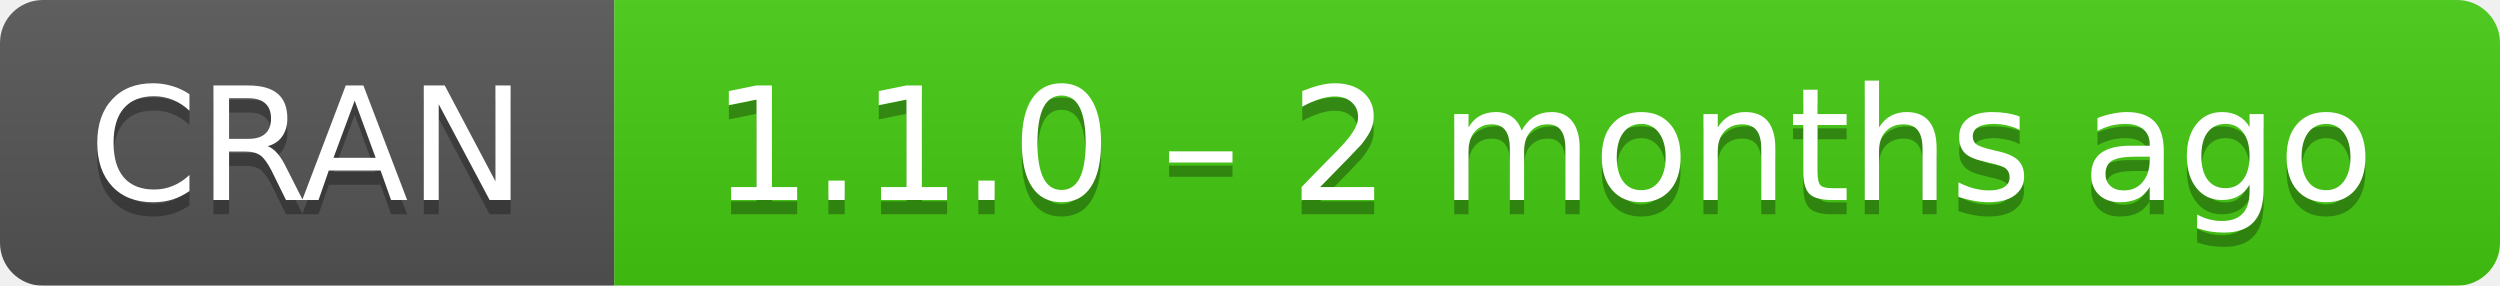
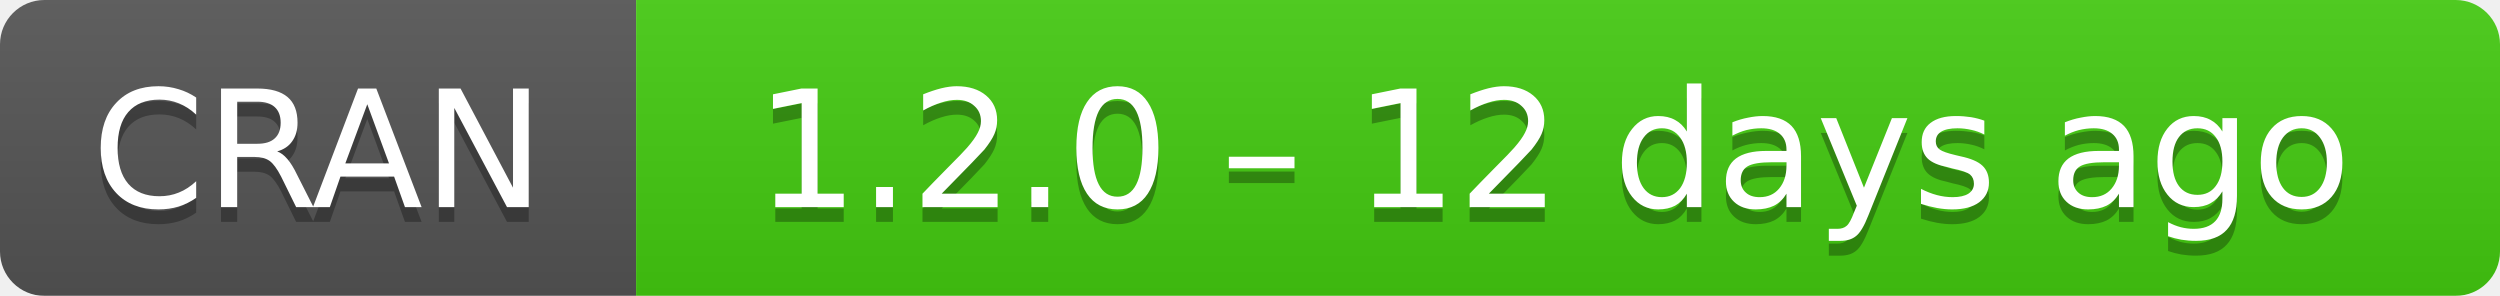
- <svg xmlns="http://www.w3.org/2000/svg" width="175" height="20" aria-label="CRAN 1.1.0 – 2 months ago">
+ <svg xmlns="http://www.w3.org/2000/svg" width="169" height="20" aria-label="CRAN 1.2.0 – 12 days ago">
  <linearGradient id="b" x2="0" y2="100%">
    <stop offset="0" stop-color="#bbb" stop-opacity=".1" />
    <stop offset="1" stop-opacity=".1" />
  </linearGradient>
  <mask id="a">
-     <rect width="175" height="20" rx="3" fill="#fff" />
+     <rect width="169" height="20" rx="3" fill="#fff" />
  </mask>
  <g mask="url(#a)">
    <path fill="#555" d="M0 0h43v20H0z" />
-     <path fill="#4c1" d="M43 0h153v20H43z" />
-     <path fill="url(#b)" d="M0 0h175v20H0z" />
+     <path fill="#4c1" d="M43 0h147v20H43z" />
+     <path fill="url(#b)" d="M0 0h169v20H0z" />
  </g>
  <g fill="#fff" text-anchor="middle" font-family="DejaVu Sans,Verdana,Geneva,sans-serif" font-size="11">
    <text x="21.5" y="15" fill="#010101" fill-opacity=".3">
      CRAN
    </text>
    <text x="21.5" y="14">
      CRAN
    </text>
-     <text x="108" y="15" fill="#010101" fill-opacity=".3">
-       1.1.0 – 2 months ago
+     <text x="105" y="15" fill="#010101" fill-opacity=".3">
+       1.2.0 – 12 days ago
    </text>
-     <text x="108" y="14">
-       1.1.0 – 2 months ago
+     <text x="105" y="14">
+       1.2.0 – 12 days ago
    </text>
  </g>
</svg>
